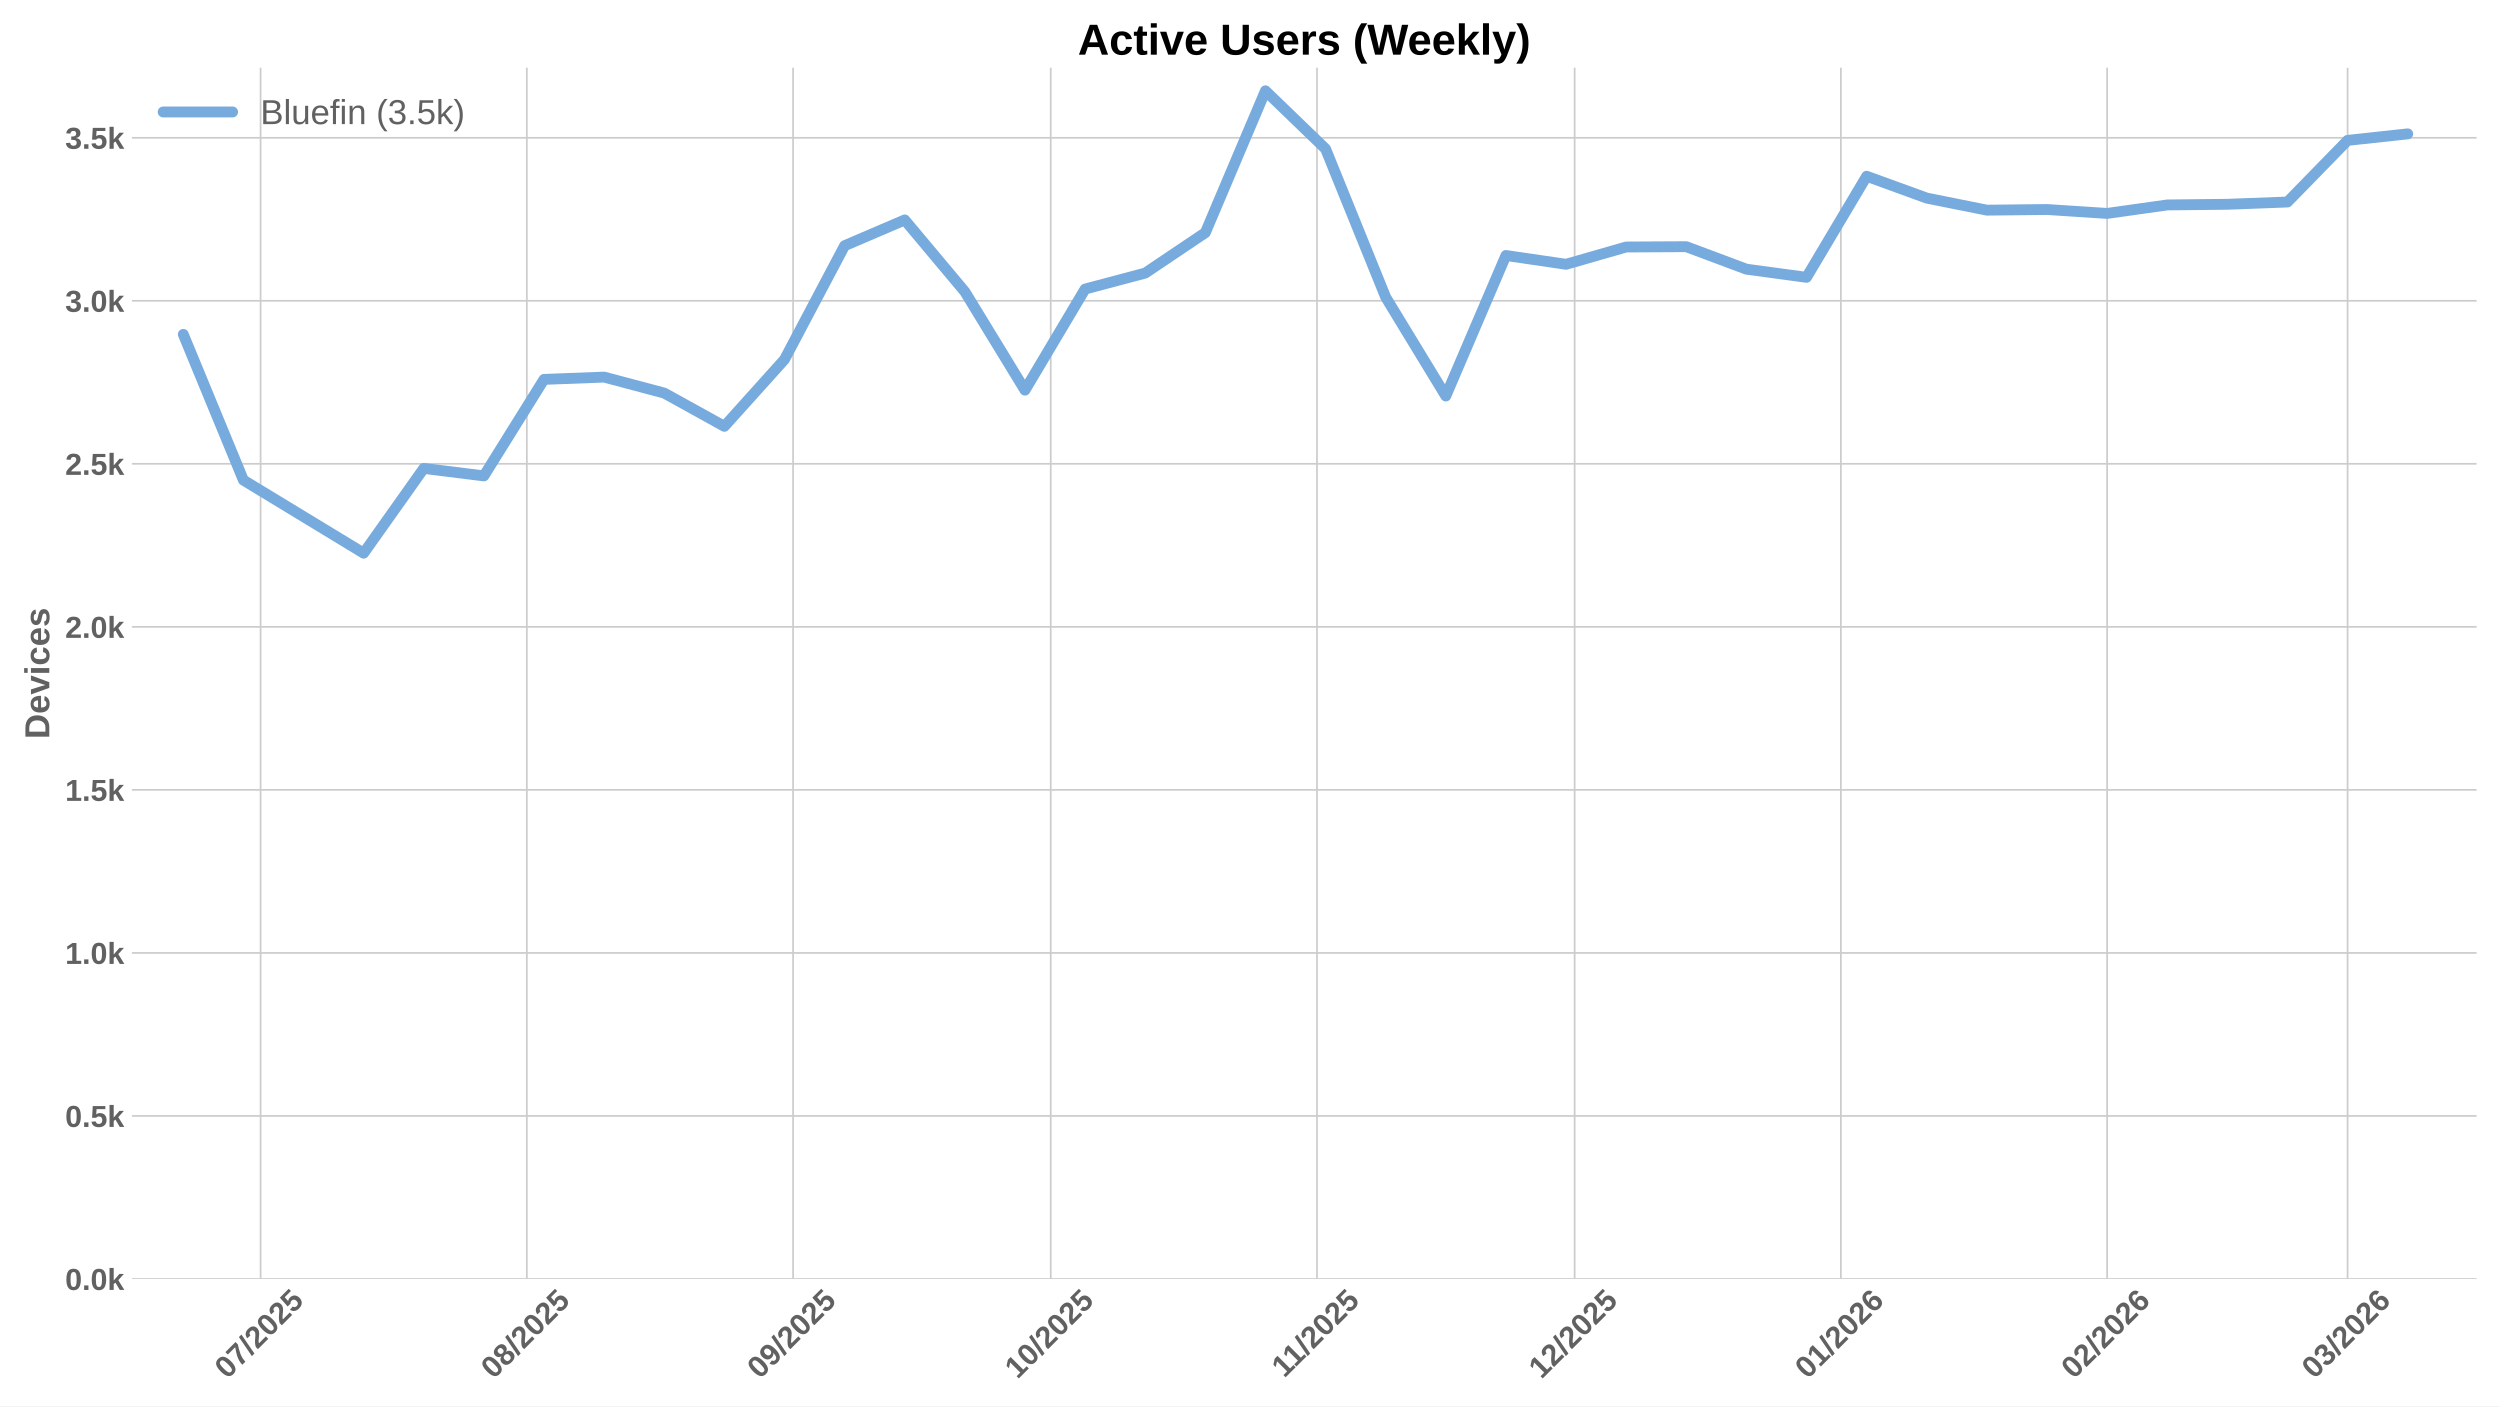
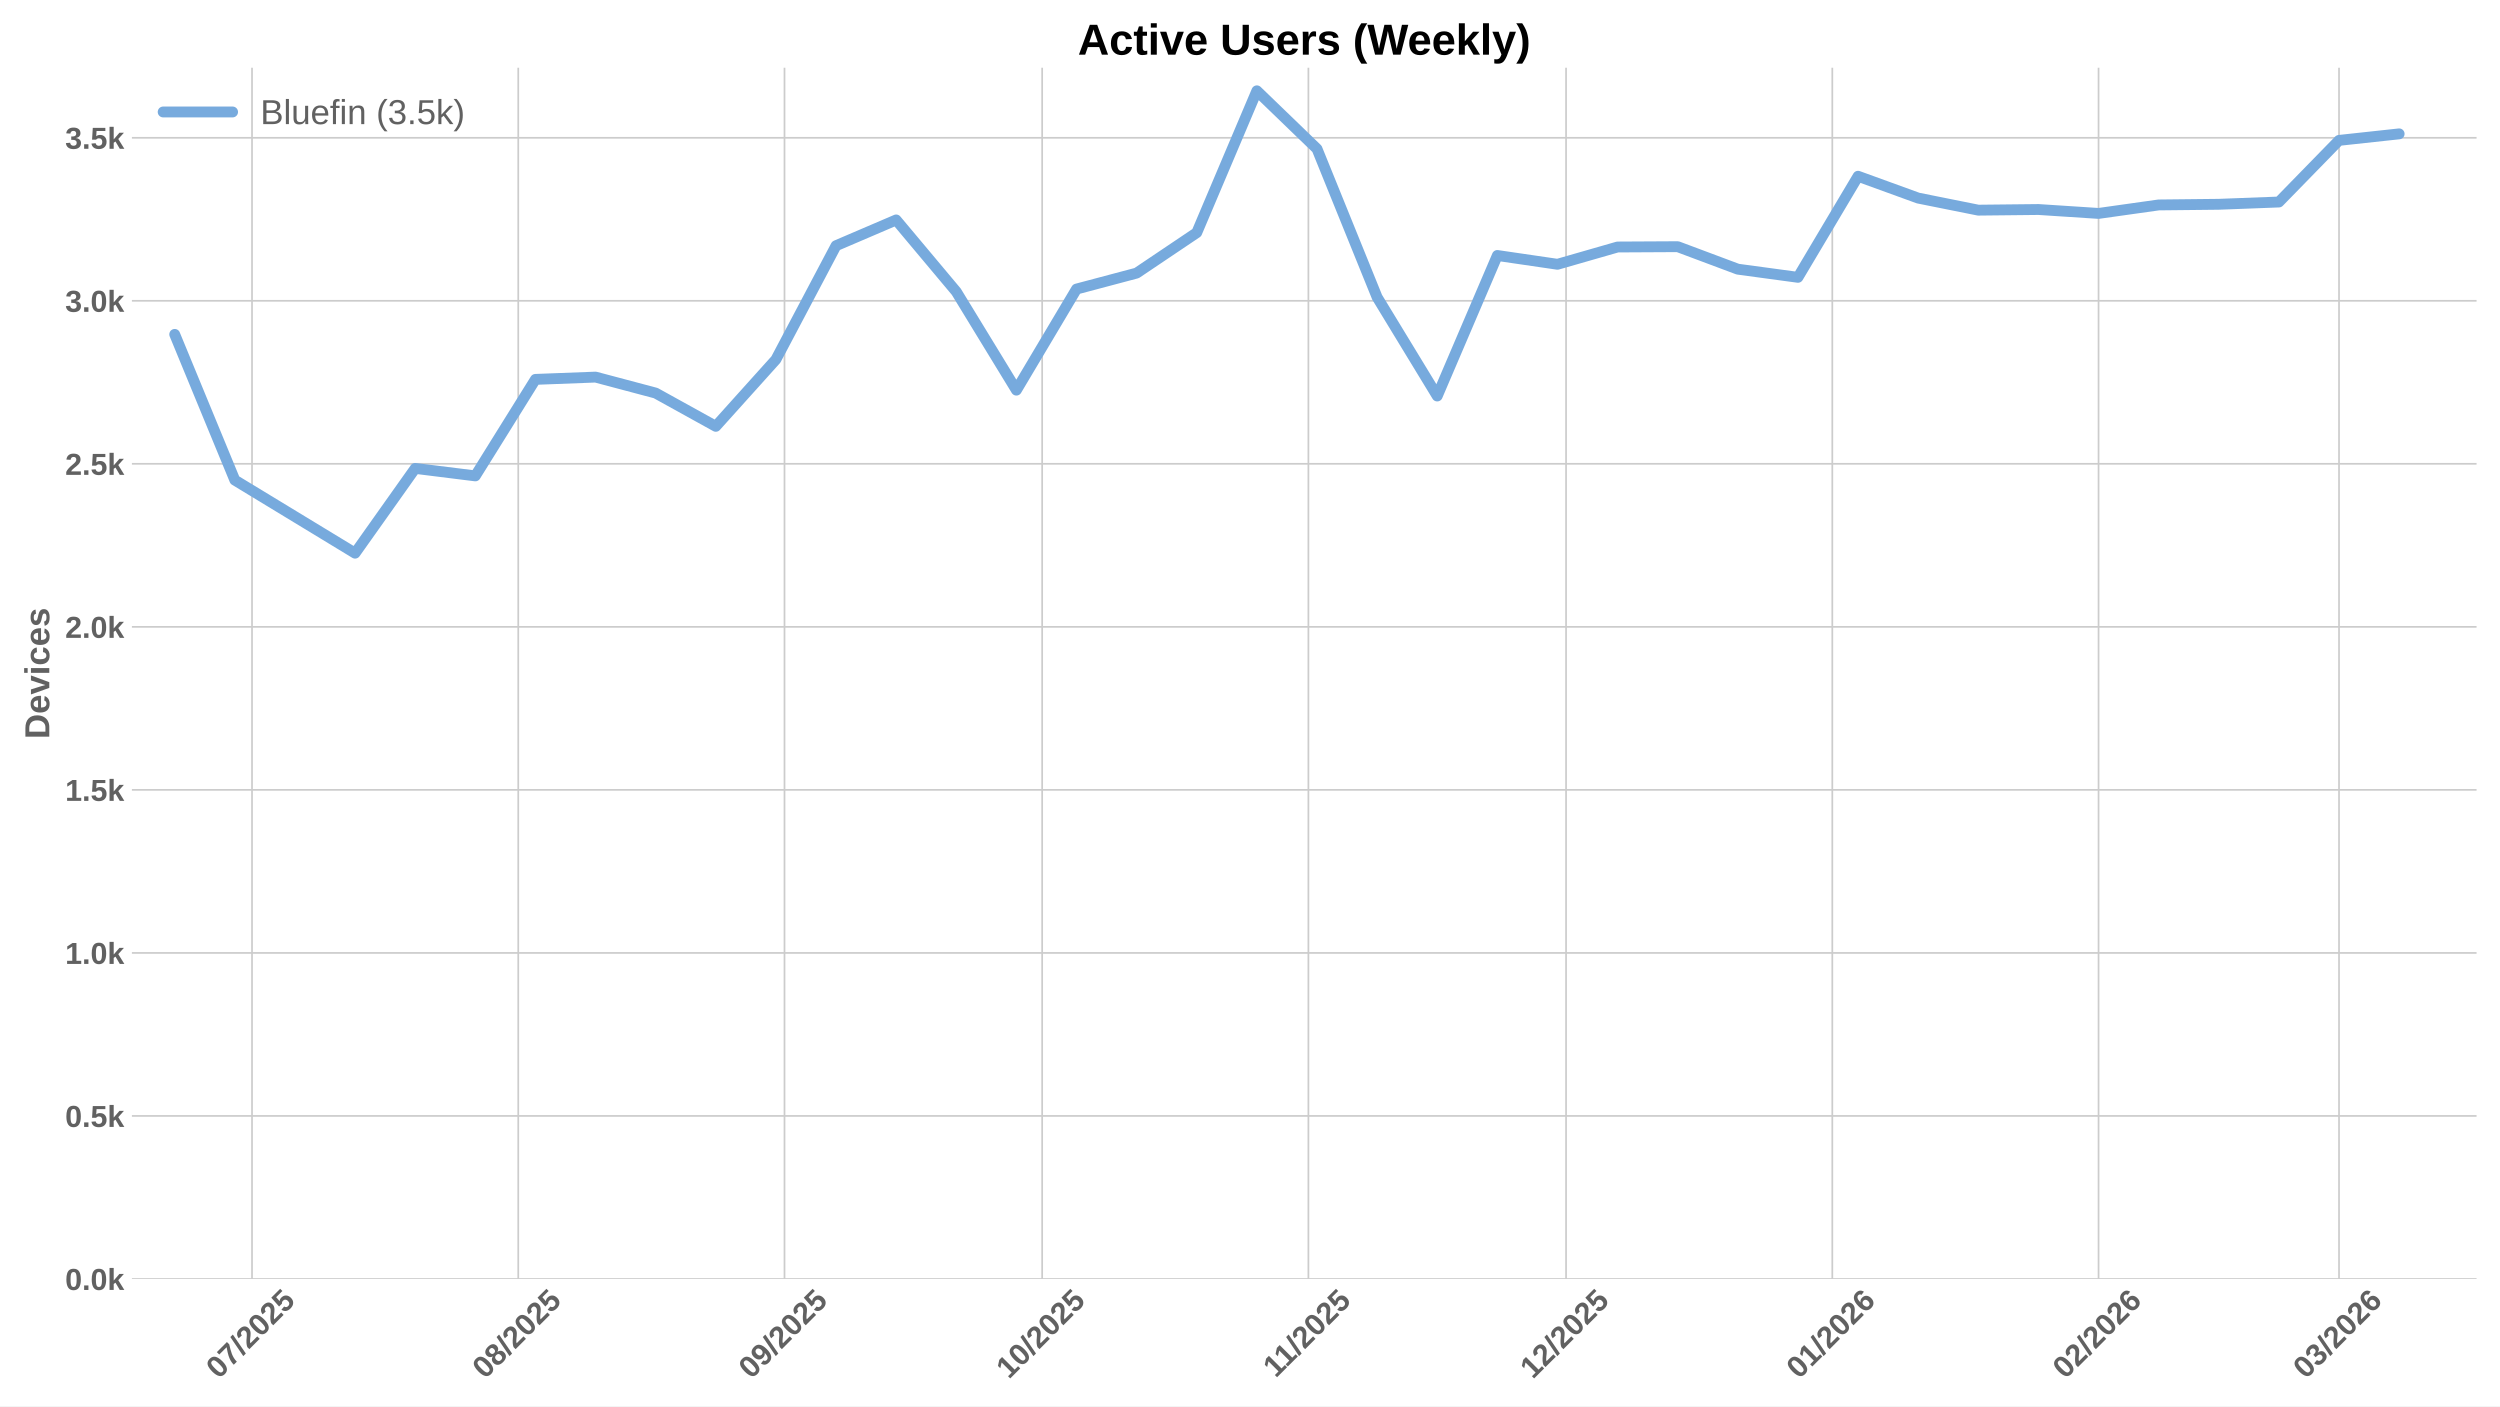
<svg xmlns="http://www.w3.org/2000/svg" xmlns:xlink="http://www.w3.org/1999/xlink" width="1152pt" height="648pt" viewBox="0 0 1152 648" version="1.1">
  <defs>
    <style type="text/css">*{stroke-linejoin: round; stroke-linecap: butt}</style>
  </defs>
  <g id="figure_1">
    <g id="patch_1">
      <path d="M 0 648  L 1152 648  L 1152 0  L 0 0  z " style="fill: #ffffff" />
    </g>
    <g id="axes_1">
      <g id="patch_2">
        <path d="M 60.78 589.343  L 1141.2 589.343  L 1141.2 31.2  L 60.78 31.2  z " style="fill: #ffffff" />
      </g>
      <g id="matplotlib.axis_1">
        <g id="xtick_1">
          <g id="line2d_1">
-             <path d="M 120.08 589.343  L 120.08 31.2  " clip-path="url(#pe10e5a148a)" style="fill: none; stroke: #cccccc; stroke-width: 0.8; stroke-linecap: round" />
+             <path d="M 116.129 589.343  L 116.129 31.2  " clip-path="url(#p423e535a93)" style="fill: none; stroke: #cccccc; stroke-width: 0.8; stroke-linecap: round" />
          </g>
          <g id="line2d_2" />
          <g id="text_1">
-             <g style="fill: #616161" transform="translate(104.7502 635.7977) rotate(-45) scale(0.14 -0.14)">
+             <g style="fill: #616161" transform="translate(100.7991 635.7977) rotate(-45) scale(0.14 -0.14)">
              <defs>
                <path id="LiberationSans-Bold-30" d="M 3297 2203  Q 3297 1088 2914 512  Q 2531 -63 1766 -63  Q 253 -63 253 2203  Q 253 2994 418 3494  Q 584 3994 915 4231  Q 1247 4469 1791 4469  Q 2572 4469 2934 3903  Q 3297 3338 3297 2203  z M 2416 2203  Q 2416 2813 2356 3150  Q 2297 3488 2165 3634  Q 2034 3781 1784 3781  Q 1519 3781 1383 3632  Q 1247 3484 1189 3148  Q 1131 2813 1131 2203  Q 1131 1600 1192 1261  Q 1253 922 1386 775  Q 1519 628 1772 628  Q 2022 628 2158 783  Q 2294 938 2355 1278  Q 2416 1619 2416 2203  z " transform="scale(0.015625)" />
                <path id="LiberationSans-Bold-37" d="M 3278 3706  Q 2981 3238 2717 2797  Q 2453 2356 2256 1911  Q 2059 1466 1945 995  Q 1831 525 1831 0  L 916 0  Q 916 550 1059 1064  Q 1203 1578 1475 2111  Q 1747 2644 2463 3681  L 275 3681  L 275 4403  L 3278 4403  L 3278 3706  z " transform="scale(0.015625)" />
                <path id="LiberationSans-Bold-2f" d="M 63 -128  L 972 4638  L 1716 4638  L 822 -128  L 63 -128  z " transform="scale(0.015625)" />
                <path id="LiberationSans-Bold-32" d="M 222 0  L 222 609  Q 394 988 711 1347  Q 1028 1706 1509 2097  Q 1972 2472 2158 2715  Q 2344 2959 2344 3194  Q 2344 3769 1766 3769  Q 1484 3769 1336 3617  Q 1188 3466 1144 3163  L 259 3213  Q 334 3825 717 4147  Q 1100 4469 1759 4469  Q 2472 4469 2853 4144  Q 3234 3819 3234 3231  Q 3234 2922 3112 2672  Q 2991 2422 2800 2211  Q 2609 2000 2376 1815  Q 2144 1631 1925 1456  Q 1706 1281 1526 1103  Q 1347 925 1259 722  L 3303 722  L 3303 0  L 222 0  z " transform="scale(0.015625)" />
                <path id="LiberationSans-Bold-35" d="M 3381 1466  Q 3381 766 2945 351  Q 2509 -63 1750 -63  Q 1088 -63 689 235  Q 291 534 197 1100  L 1075 1172  Q 1144 891 1319 762  Q 1494 634 1759 634  Q 2088 634 2283 843  Q 2478 1053 2478 1447  Q 2478 1794 2293 2001  Q 2109 2209 1778 2209  Q 1413 2209 1181 1925  L 325 1925  L 478 4403  L 3125 4403  L 3125 3750  L 1275 3750  L 1203 2638  Q 1522 2919 2000 2919  Q 2628 2919 3004 2528  Q 3381 2138 3381 1466  z " transform="scale(0.015625)" />
              </defs>
              <use xlink:href="#LiberationSans-Bold-30" />
              <use xlink:href="#LiberationSans-Bold-37" transform="translate(55.61523 0)" />
              <use xlink:href="#LiberationSans-Bold-2f" transform="translate(111.2305 0)" />
              <use xlink:href="#LiberationSans-Bold-32" transform="translate(139.0137 0)" />
              <use xlink:href="#LiberationSans-Bold-30" transform="translate(194.6289 0)" />
              <use xlink:href="#LiberationSans-Bold-32" transform="translate(250.2441 0)" />
              <use xlink:href="#LiberationSans-Bold-35" transform="translate(305.8594 0)" />
            </g>
          </g>
        </g>
        <g id="xtick_2">
          <g id="line2d_3">
-             <path d="M 242.766 589.343  L 242.766 31.2  " clip-path="url(#pe10e5a148a)" style="fill: none; stroke: #cccccc; stroke-width: 0.8; stroke-linecap: round" />
+             <path d="M 238.814 589.343  L 238.814 31.2  " clip-path="url(#p423e535a93)" style="fill: none; stroke: #cccccc; stroke-width: 0.8; stroke-linecap: round" />
          </g>
          <g id="line2d_4" />
          <g id="text_2">
-             <g style="fill: #616161" transform="translate(227.4353 635.7977) rotate(-45) scale(0.14 -0.14)">
+             <g style="fill: #616161" transform="translate(223.4842 635.7977) rotate(-45) scale(0.14 -0.14)">
              <defs>
                <path id="LiberationSans-Bold-38" d="M 3363 1241  Q 3363 622 2953 279  Q 2544 -63 1784 -63  Q 1031 -63 617 278  Q 203 619 203 1234  Q 203 1656 447 1945  Q 691 2234 1100 2303  L 1100 2316  Q 744 2394 525 2669  Q 306 2944 306 3303  Q 306 3844 689 4156  Q 1072 4469 1772 4469  Q 2488 4469 2870 4164  Q 3253 3859 3253 3297  Q 3253 2938 3036 2666  Q 2819 2394 2453 2322  L 2453 2309  Q 2878 2241 3120 1961  Q 3363 1681 3363 1241  z M 2350 3250  Q 2350 3563 2206 3708  Q 2063 3853 1772 3853  Q 1203 3853 1203 3250  Q 1203 2619 1778 2619  Q 2066 2619 2208 2766  Q 2350 2913 2350 3250  z M 2453 1313  Q 2453 2003 1766 2003  Q 1447 2003 1276 1822  Q 1106 1641 1106 1300  Q 1106 913 1275 734  Q 1444 556 1791 556  Q 2131 556 2292 734  Q 2453 913 2453 1313  z " transform="scale(0.015625)" />
              </defs>
              <use xlink:href="#LiberationSans-Bold-30" />
              <use xlink:href="#LiberationSans-Bold-38" transform="translate(55.61523 0)" />
              <use xlink:href="#LiberationSans-Bold-2f" transform="translate(111.2305 0)" />
              <use xlink:href="#LiberationSans-Bold-32" transform="translate(139.0137 0)" />
              <use xlink:href="#LiberationSans-Bold-30" transform="translate(194.6289 0)" />
              <use xlink:href="#LiberationSans-Bold-32" transform="translate(250.2441 0)" />
              <use xlink:href="#LiberationSans-Bold-35" transform="translate(305.8594 0)" />
            </g>
          </g>
        </g>
        <g id="xtick_3">
          <g id="line2d_5">
-             <path d="M 365.451 589.343  L 365.451 31.2  " clip-path="url(#pe10e5a148a)" style="fill: none; stroke: #cccccc; stroke-width: 0.8; stroke-linecap: round" />
+             <path d="M 361.5 589.343  L 361.5 31.2  " clip-path="url(#p423e535a93)" style="fill: none; stroke: #cccccc; stroke-width: 0.8; stroke-linecap: round" />
          </g>
          <g id="line2d_6" />
          <g id="text_3">
-             <g style="fill: #616161" transform="translate(350.1203 635.7977) rotate(-45) scale(0.14 -0.14)">
+             <g style="fill: #616161" transform="translate(346.1692 635.7977) rotate(-45) scale(0.14 -0.14)">
              <defs>
                <path id="LiberationSans-Bold-39" d="M 3322 2272  Q 3322 1100 2894 518  Q 2466 -63 1678 -63  Q 1097 -63 767 185  Q 438 434 300 972  L 1125 1088  Q 1247 628 1688 628  Q 2056 628 2254 981  Q 2453 1334 2459 2028  Q 2341 1794 2070 1661  Q 1800 1528 1488 1528  Q 906 1528 564 1923  Q 222 2319 222 2994  Q 222 3688 623 4078  Q 1025 4469 1759 4469  Q 2550 4469 2936 3920  Q 3322 3372 3322 2272  z M 2394 2888  Q 2394 3297 2214 3539  Q 2034 3781 1738 3781  Q 1447 3781 1280 3570  Q 1113 3359 1113 2988  Q 1113 2622 1278 2401  Q 1444 2181 1741 2181  Q 2022 2181 2208 2373  Q 2394 2566 2394 2888  z " transform="scale(0.015625)" />
              </defs>
              <use xlink:href="#LiberationSans-Bold-30" />
              <use xlink:href="#LiberationSans-Bold-39" transform="translate(55.61523 0)" />
              <use xlink:href="#LiberationSans-Bold-2f" transform="translate(111.2305 0)" />
              <use xlink:href="#LiberationSans-Bold-32" transform="translate(139.0137 0)" />
              <use xlink:href="#LiberationSans-Bold-30" transform="translate(194.6289 0)" />
              <use xlink:href="#LiberationSans-Bold-32" transform="translate(250.2441 0)" />
              <use xlink:href="#LiberationSans-Bold-35" transform="translate(305.8594 0)" />
            </g>
          </g>
        </g>
        <g id="xtick_4">
          <g id="line2d_7">
-             <path d="M 484.178 589.343  L 484.178 31.2  " clip-path="url(#pe10e5a148a)" style="fill: none; stroke: #cccccc; stroke-width: 0.8; stroke-linecap: round" />
+             <path d="M 480.227 589.343  L 480.227 31.2  " clip-path="url(#p423e535a93)" style="fill: none; stroke: #cccccc; stroke-width: 0.8; stroke-linecap: round" />
          </g>
          <g id="line2d_8" />
          <g id="text_4">
-             <g style="fill: #616161" transform="translate(468.8478 635.7977) rotate(-45) scale(0.14 -0.14)">
+             <g style="fill: #616161" transform="translate(464.8967 635.7977) rotate(-45) scale(0.14 -0.14)">
              <defs>
                <path id="LiberationSans-Bold-31" d="M 403 0  L 403 653  L 1494 653  L 1494 3656  L 438 2997  L 438 3688  L 1541 4403  L 2372 4403  L 2372 653  L 3381 653  L 3381 0  L 403 0  z " transform="scale(0.015625)" />
              </defs>
              <use xlink:href="#LiberationSans-Bold-31" />
              <use xlink:href="#LiberationSans-Bold-30" transform="translate(55.61523 0)" />
              <use xlink:href="#LiberationSans-Bold-2f" transform="translate(111.2305 0)" />
              <use xlink:href="#LiberationSans-Bold-32" transform="translate(139.0137 0)" />
              <use xlink:href="#LiberationSans-Bold-30" transform="translate(194.6289 0)" />
              <use xlink:href="#LiberationSans-Bold-32" transform="translate(250.2441 0)" />
              <use xlink:href="#LiberationSans-Bold-35" transform="translate(305.8594 0)" />
            </g>
          </g>
        </g>
        <g id="xtick_5">
          <g id="line2d_9">
-             <path d="M 606.863 589.343  L 606.863 31.2  " clip-path="url(#pe10e5a148a)" style="fill: none; stroke: #cccccc; stroke-width: 0.8; stroke-linecap: round" />
+             <path d="M 602.912 589.343  L 602.912 31.2  " clip-path="url(#p423e535a93)" style="fill: none; stroke: #cccccc; stroke-width: 0.8; stroke-linecap: round" />
          </g>
          <g id="line2d_10" />
          <g id="text_5">
-             <g style="fill: #616161" transform="translate(591.8051 635.2532) rotate(-45) scale(0.14 -0.14)">
+             <g style="fill: #616161" transform="translate(587.854 635.2532) rotate(-45) scale(0.14 -0.14)">
              <use xlink:href="#LiberationSans-Bold-31" />
              <use xlink:href="#LiberationSans-Bold-31" transform="translate(50.11523 0)" />
              <use xlink:href="#LiberationSans-Bold-2f" transform="translate(105.7305 0)" />
              <use xlink:href="#LiberationSans-Bold-32" transform="translate(133.5137 0)" />
              <use xlink:href="#LiberationSans-Bold-30" transform="translate(189.1289 0)" />
              <use xlink:href="#LiberationSans-Bold-32" transform="translate(244.7441 0)" />
              <use xlink:href="#LiberationSans-Bold-35" transform="translate(300.3594 0)" />
            </g>
          </g>
        </g>
        <g id="xtick_6">
          <g id="line2d_11">
-             <path d="M 725.591 589.343  L 725.591 31.2  " clip-path="url(#pe10e5a148a)" style="fill: none; stroke: #cccccc; stroke-width: 0.8; stroke-linecap: round" />
+             <path d="M 721.64 589.343  L 721.64 31.2  " clip-path="url(#p423e535a93)" style="fill: none; stroke: #cccccc; stroke-width: 0.8; stroke-linecap: round" />
          </g>
          <g id="line2d_12" />
          <g id="text_6">
-             <g style="fill: #616161" transform="translate(710.2603 635.7977) rotate(-45) scale(0.14 -0.14)">
+             <g style="fill: #616161" transform="translate(706.3092 635.7977) rotate(-45) scale(0.14 -0.14)">
              <use xlink:href="#LiberationSans-Bold-31" />
              <use xlink:href="#LiberationSans-Bold-32" transform="translate(55.61523 0)" />
              <use xlink:href="#LiberationSans-Bold-2f" transform="translate(111.2305 0)" />
              <use xlink:href="#LiberationSans-Bold-32" transform="translate(139.0137 0)" />
              <use xlink:href="#LiberationSans-Bold-30" transform="translate(194.6289 0)" />
              <use xlink:href="#LiberationSans-Bold-32" transform="translate(250.2441 0)" />
              <use xlink:href="#LiberationSans-Bold-35" transform="translate(305.8594 0)" />
            </g>
          </g>
        </g>
        <g id="xtick_7">
          <g id="line2d_13">
-             <path d="M 848.276 589.343  L 848.276 31.2  " clip-path="url(#pe10e5a148a)" style="fill: none; stroke: #cccccc; stroke-width: 0.8; stroke-linecap: round" />
+             <path d="M 844.325 589.343  L 844.325 31.2  " clip-path="url(#p423e535a93)" style="fill: none; stroke: #cccccc; stroke-width: 0.8; stroke-linecap: round" />
          </g>
          <g id="line2d_14" />
          <g id="text_7">
-             <g style="fill: #616161" transform="translate(832.9454 635.7977) rotate(-45) scale(0.14 -0.14)">
+             <g style="fill: #616161" transform="translate(828.9943 635.7977) rotate(-45) scale(0.14 -0.14)">
              <defs>
                <path id="LiberationSans-Bold-36" d="M 3328 1441  Q 3328 738 2934 337  Q 2541 -63 1847 -63  Q 1069 -63 651 482  Q 234 1028 234 2100  Q 234 3278 657 3873  Q 1081 4469 1869 4469  Q 2428 4469 2751 4222  Q 3075 3975 3209 3456  L 2381 3341  Q 2263 3775 1850 3775  Q 1497 3775 1295 3422  Q 1094 3069 1094 2350  Q 1234 2584 1484 2709  Q 1734 2834 2050 2834  Q 2641 2834 2984 2459  Q 3328 2084 3328 1441  z M 2447 1416  Q 2447 1791 2273 1989  Q 2100 2188 1797 2188  Q 1506 2188 1331 2002  Q 1156 1816 1156 1509  Q 1156 1125 1339 873  Q 1522 622 1819 622  Q 2116 622 2281 833  Q 2447 1044 2447 1416  z " transform="scale(0.015625)" />
              </defs>
              <use xlink:href="#LiberationSans-Bold-30" />
              <use xlink:href="#LiberationSans-Bold-31" transform="translate(55.61523 0)" />
              <use xlink:href="#LiberationSans-Bold-2f" transform="translate(111.2305 0)" />
              <use xlink:href="#LiberationSans-Bold-32" transform="translate(139.0137 0)" />
              <use xlink:href="#LiberationSans-Bold-30" transform="translate(194.6289 0)" />
              <use xlink:href="#LiberationSans-Bold-32" transform="translate(250.2441 0)" />
              <use xlink:href="#LiberationSans-Bold-36" transform="translate(305.8594 0)" />
            </g>
          </g>
        </g>
        <g id="xtick_8">
          <g id="line2d_15">
-             <path d="M 970.961 589.343  L 970.961 31.2  " clip-path="url(#pe10e5a148a)" style="fill: none; stroke: #cccccc; stroke-width: 0.8; stroke-linecap: round" />
+             <path d="M 967.01 589.343  L 967.01 31.2  " clip-path="url(#p423e535a93)" style="fill: none; stroke: #cccccc; stroke-width: 0.8; stroke-linecap: round" />
          </g>
          <g id="line2d_16" />
          <g id="text_8">
-             <g style="fill: #616161" transform="translate(955.6304 635.7977) rotate(-45) scale(0.14 -0.14)">
+             <g style="fill: #616161" transform="translate(951.6793 635.7977) rotate(-45) scale(0.14 -0.14)">
              <use xlink:href="#LiberationSans-Bold-30" />
              <use xlink:href="#LiberationSans-Bold-32" transform="translate(55.61523 0)" />
              <use xlink:href="#LiberationSans-Bold-2f" transform="translate(111.2305 0)" />
              <use xlink:href="#LiberationSans-Bold-32" transform="translate(139.0137 0)" />
              <use xlink:href="#LiberationSans-Bold-30" transform="translate(194.6289 0)" />
              <use xlink:href="#LiberationSans-Bold-32" transform="translate(250.2441 0)" />
              <use xlink:href="#LiberationSans-Bold-36" transform="translate(305.8594 0)" />
            </g>
          </g>
        </g>
        <g id="xtick_9">
          <g id="line2d_17">
-             <path d="M 1081.773 589.343  L 1081.773 31.2  " clip-path="url(#pe10e5a148a)" style="fill: none; stroke: #cccccc; stroke-width: 0.8; stroke-linecap: round" />
+             <path d="M 1077.822 589.343  L 1077.822 31.2  " clip-path="url(#p423e535a93)" style="fill: none; stroke: #cccccc; stroke-width: 0.8; stroke-linecap: round" />
          </g>
          <g id="line2d_18" />
          <g id="text_9">
-             <g style="fill: #616161" transform="translate(1066.443 635.7977) rotate(-45) scale(0.14 -0.14)">
+             <g style="fill: #616161" transform="translate(1062.492 635.7977) rotate(-45) scale(0.14 -0.14)">
              <defs>
                <path id="LiberationSans-Bold-33" d="M 3328 1222  Q 3328 603 2922 265  Q 2516 -72 1766 -72  Q 1056 -72 637 254  Q 219 581 147 1197  L 1041 1275  Q 1125 641 1763 641  Q 2078 641 2253 797  Q 2428 953 2428 1275  Q 2428 1569 2215 1725  Q 2003 1881 1584 1881  L 1278 1881  L 1278 2591  L 1566 2591  Q 1944 2591 2134 2745  Q 2325 2900 2325 3188  Q 2325 3459 2173 3614  Q 2022 3769 1731 3769  Q 1459 3769 1292 3619  Q 1125 3469 1100 3194  L 222 3256  Q 291 3825 694 4147  Q 1097 4469 1747 4469  Q 2438 4469 2827 4158  Q 3216 3847 3216 3297  Q 3216 2884 2973 2618  Q 2731 2353 2275 2266  L 2275 2253  Q 2781 2194 3054 1920  Q 3328 1647 3328 1222  z " transform="scale(0.015625)" />
              </defs>
              <use xlink:href="#LiberationSans-Bold-30" />
              <use xlink:href="#LiberationSans-Bold-33" transform="translate(55.61523 0)" />
              <use xlink:href="#LiberationSans-Bold-2f" transform="translate(111.2305 0)" />
              <use xlink:href="#LiberationSans-Bold-32" transform="translate(139.0137 0)" />
              <use xlink:href="#LiberationSans-Bold-30" transform="translate(194.6289 0)" />
              <use xlink:href="#LiberationSans-Bold-32" transform="translate(250.2441 0)" />
              <use xlink:href="#LiberationSans-Bold-36" transform="translate(305.8594 0)" />
            </g>
          </g>
        </g>
      </g>
      <g id="matplotlib.axis_2">
        <g id="ytick_1">
          <g id="line2d_19">
-             <path d="M 60.78 589.343  L 1141.2 589.343  " clip-path="url(#pe10e5a148a)" style="fill: none; stroke: #cccccc; stroke-width: 0.8; stroke-linecap: round" />
+             <path d="M 60.78 589.343  L 1141.2 589.343  " clip-path="url(#p423e535a93)" style="fill: none; stroke: #cccccc; stroke-width: 0.8; stroke-linecap: round" />
          </g>
          <g id="line2d_20" />
          <g id="text_10">
            <g style="fill: #616161" transform="translate(30.03469 594.416) scale(0.14 -0.14)">
              <defs>
                <path id="LiberationSans-Bold-2e" d="M 434 0  L 434 953  L 1338 953  L 1338 0  L 434 0  z " transform="scale(0.015625)" />
                <path id="LiberationSans-Bold-6b" d="M 2606 0  L 1703 1531  L 1325 1269  L 1325 0  L 447 0  L 447 4638  L 1325 4638  L 1325 1981  L 2531 3381  L 3475 3381  L 2288 2063  L 3566 0  L 2606 0  z " transform="scale(0.015625)" />
              </defs>
              <use xlink:href="#LiberationSans-Bold-30" />
              <use xlink:href="#LiberationSans-Bold-2e" transform="translate(55.61523 0)" />
              <use xlink:href="#LiberationSans-Bold-30" transform="translate(83.39844 0)" />
              <use xlink:href="#LiberationSans-Bold-6b" transform="translate(139.0137 0)" />
            </g>
          </g>
        </g>
        <g id="ytick_2">
          <g id="line2d_21">
-             <path d="M 60.78 514.221  L 1141.2 514.221  " clip-path="url(#pe10e5a148a)" style="fill: none; stroke: #cccccc; stroke-width: 0.8; stroke-linecap: round" />
+             <path d="M 60.78 514.221  L 1141.2 514.221  " clip-path="url(#p423e535a93)" style="fill: none; stroke: #cccccc; stroke-width: 0.8; stroke-linecap: round" />
          </g>
          <g id="line2d_22" />
          <g id="text_11">
            <g style="fill: #616161" transform="translate(30.03469 519.2938) scale(0.14 -0.14)">
              <use xlink:href="#LiberationSans-Bold-30" />
              <use xlink:href="#LiberationSans-Bold-2e" transform="translate(55.61523 0)" />
              <use xlink:href="#LiberationSans-Bold-35" transform="translate(83.39844 0)" />
              <use xlink:href="#LiberationSans-Bold-6b" transform="translate(139.0137 0)" />
            </g>
          </g>
        </g>
        <g id="ytick_3">
          <g id="line2d_23">
-             <path d="M 60.78 439.099  L 1141.2 439.099  " clip-path="url(#pe10e5a148a)" style="fill: none; stroke: #cccccc; stroke-width: 0.8; stroke-linecap: round" />
+             <path d="M 60.78 439.099  L 1141.2 439.099  " clip-path="url(#p423e535a93)" style="fill: none; stroke: #cccccc; stroke-width: 0.8; stroke-linecap: round" />
          </g>
          <g id="line2d_24" />
          <g id="text_12">
            <g style="fill: #616161" transform="translate(30.03469 444.1715) scale(0.14 -0.14)">
              <use xlink:href="#LiberationSans-Bold-31" />
              <use xlink:href="#LiberationSans-Bold-2e" transform="translate(55.61523 0)" />
              <use xlink:href="#LiberationSans-Bold-30" transform="translate(83.39844 0)" />
              <use xlink:href="#LiberationSans-Bold-6b" transform="translate(139.0137 0)" />
            </g>
          </g>
        </g>
        <g id="ytick_4">
          <g id="line2d_25">
-             <path d="M 60.78 363.976  L 1141.2 363.976  " clip-path="url(#pe10e5a148a)" style="fill: none; stroke: #cccccc; stroke-width: 0.8; stroke-linecap: round" />
+             <path d="M 60.78 363.976  L 1141.2 363.976  " clip-path="url(#p423e535a93)" style="fill: none; stroke: #cccccc; stroke-width: 0.8; stroke-linecap: round" />
          </g>
          <g id="line2d_26" />
          <g id="text_13">
            <g style="fill: #616161" transform="translate(30.03469 369.0493) scale(0.14 -0.14)">
              <use xlink:href="#LiberationSans-Bold-31" />
              <use xlink:href="#LiberationSans-Bold-2e" transform="translate(55.61523 0)" />
              <use xlink:href="#LiberationSans-Bold-35" transform="translate(83.39844 0)" />
              <use xlink:href="#LiberationSans-Bold-6b" transform="translate(139.0137 0)" />
            </g>
          </g>
        </g>
        <g id="ytick_5">
          <g id="line2d_27">
-             <path d="M 60.78 288.854  L 1141.2 288.854  " clip-path="url(#pe10e5a148a)" style="fill: none; stroke: #cccccc; stroke-width: 0.8; stroke-linecap: round" />
+             <path d="M 60.78 288.854  L 1141.2 288.854  " clip-path="url(#p423e535a93)" style="fill: none; stroke: #cccccc; stroke-width: 0.8; stroke-linecap: round" />
          </g>
          <g id="line2d_28" />
          <g id="text_14">
            <g style="fill: #616161" transform="translate(30.03469 293.9271) scale(0.14 -0.14)">
              <use xlink:href="#LiberationSans-Bold-32" />
              <use xlink:href="#LiberationSans-Bold-2e" transform="translate(55.61523 0)" />
              <use xlink:href="#LiberationSans-Bold-30" transform="translate(83.39844 0)" />
              <use xlink:href="#LiberationSans-Bold-6b" transform="translate(139.0137 0)" />
            </g>
          </g>
        </g>
        <g id="ytick_6">
          <g id="line2d_29">
-             <path d="M 60.78 213.732  L 1141.2 213.732  " clip-path="url(#pe10e5a148a)" style="fill: none; stroke: #cccccc; stroke-width: 0.8; stroke-linecap: round" />
+             <path d="M 60.78 213.732  L 1141.2 213.732  " clip-path="url(#p423e535a93)" style="fill: none; stroke: #cccccc; stroke-width: 0.8; stroke-linecap: round" />
          </g>
          <g id="line2d_30" />
          <g id="text_15">
            <g style="fill: #616161" transform="translate(30.03469 218.8048) scale(0.14 -0.14)">
              <use xlink:href="#LiberationSans-Bold-32" />
              <use xlink:href="#LiberationSans-Bold-2e" transform="translate(55.61523 0)" />
              <use xlink:href="#LiberationSans-Bold-35" transform="translate(83.39844 0)" />
              <use xlink:href="#LiberationSans-Bold-6b" transform="translate(139.0137 0)" />
            </g>
          </g>
        </g>
        <g id="ytick_7">
          <g id="line2d_31">
-             <path d="M 60.78 138.61  L 1141.2 138.61  " clip-path="url(#pe10e5a148a)" style="fill: none; stroke: #cccccc; stroke-width: 0.8; stroke-linecap: round" />
+             <path d="M 60.78 138.61  L 1141.2 138.61  " clip-path="url(#p423e535a93)" style="fill: none; stroke: #cccccc; stroke-width: 0.8; stroke-linecap: round" />
          </g>
          <g id="line2d_32" />
          <g id="text_16">
            <g style="fill: #616161" transform="translate(30.03469 143.6826) scale(0.14 -0.14)">
              <use xlink:href="#LiberationSans-Bold-33" />
              <use xlink:href="#LiberationSans-Bold-2e" transform="translate(55.61523 0)" />
              <use xlink:href="#LiberationSans-Bold-30" transform="translate(83.39844 0)" />
              <use xlink:href="#LiberationSans-Bold-6b" transform="translate(139.0137 0)" />
            </g>
          </g>
        </g>
        <g id="ytick_8">
          <g id="line2d_33">
-             <path d="M 60.78 63.488  L 1141.2 63.488  " clip-path="url(#pe10e5a148a)" style="fill: none; stroke: #cccccc; stroke-width: 0.8; stroke-linecap: round" />
+             <path d="M 60.78 63.488  L 1141.2 63.488  " clip-path="url(#p423e535a93)" style="fill: none; stroke: #cccccc; stroke-width: 0.8; stroke-linecap: round" />
          </g>
          <g id="line2d_34" />
          <g id="text_17">
            <g style="fill: #616161" transform="translate(30.03469 68.56035) scale(0.14 -0.14)">
              <use xlink:href="#LiberationSans-Bold-33" />
              <use xlink:href="#LiberationSans-Bold-2e" transform="translate(55.61523 0)" />
              <use xlink:href="#LiberationSans-Bold-35" transform="translate(83.39844 0)" />
              <use xlink:href="#LiberationSans-Bold-6b" transform="translate(139.0137 0)" />
            </g>
          </g>
        </g>
        <g id="text_18">
          <g style="fill: #616161" transform="translate(22.71469 340.5153) rotate(-90) scale(0.16 -0.16)">
            <defs>
              <path id="LiberationSans-Bold-44" d="M 4353 2234  Q 4353 1553 4086 1045  Q 3819 538 3330 269  Q 2841 0 2209 0  L 428 0  L 428 4403  L 2022 4403  Q 3134 4403 3743 3842  Q 4353 3281 4353 2234  z M 3425 2234  Q 3425 2944 3056 3317  Q 2688 3691 2003 3691  L 1350 3691  L 1350 713  L 2131 713  Q 2725 713 3075 1122  Q 3425 1531 3425 2234  z " transform="scale(0.015625)" />
              <path id="LiberationSans-Bold-65" d="M 1831 -63  Q 1069 -63 659 389  Q 250 841 250 1706  Q 250 2544 665 2994  Q 1081 3444 1844 3444  Q 2572 3444 2956 2961  Q 3341 2478 3341 1547  L 3341 1522  L 1172 1522  Q 1172 1028 1355 776  Q 1538 525 1875 525  Q 2341 525 2463 928  L 3291 856  Q 2931 -63 1831 -63  z M 1831 2891  Q 1522 2891 1355 2675  Q 1188 2459 1178 2072  L 2491 2072  Q 2466 2481 2294 2686  Q 2122 2891 1831 2891  z " transform="scale(0.015625)" />
              <path id="LiberationSans-Bold-76" d="M 2284 0  L 1234 0  L 25 3381  L 953 3381  L 1544 1491  Q 1591 1334 1766 709  Q 1797 838 1894 1159  Q 1991 1481 2613 3381  L 3531 3381  L 2284 0  z " transform="scale(0.015625)" />
              <path id="LiberationSans-Bold-69" d="M 447 3991  L 447 4638  L 1325 4638  L 1325 3991  L 447 3991  z M 447 0  L 447 3381  L 1325 3381  L 1325 0  L 447 0  z " transform="scale(0.015625)" />
              <path id="LiberationSans-Bold-63" d="M 1856 -63  Q 1088 -63 669 395  Q 250 853 250 1672  Q 250 2509 672 2976  Q 1094 3444 1869 3444  Q 2466 3444 2856 3144  Q 3247 2844 3347 2316  L 2463 2272  Q 2425 2531 2275 2686  Q 2125 2841 1850 2841  Q 1172 2841 1172 1706  Q 1172 538 1863 538  Q 2113 538 2281 695  Q 2450 853 2491 1166  L 3372 1125  Q 3325 778 3123 506  Q 2922 234 2594 85  Q 2266 -63 1856 -63  z " transform="scale(0.015625)" />
              <path id="LiberationSans-Bold-73" d="M 3297 988  Q 3297 497 2895 217  Q 2494 -63 1784 -63  Q 1088 -63 717 157  Q 347 378 225 844  L 997 959  Q 1063 719 1223 619  Q 1384 519 1784 519  Q 2153 519 2322 612  Q 2491 706 2491 906  Q 2491 1069 2355 1164  Q 2219 1259 1894 1325  Q 1150 1472 890 1598  Q 631 1725 495 1926  Q 359 2128 359 2422  Q 359 2906 732 3176  Q 1106 3447 1791 3447  Q 2394 3447 2761 3212  Q 3128 2978 3219 2534  L 2441 2453  Q 2403 2659 2256 2761  Q 2109 2863 1791 2863  Q 1478 2863 1322 2783  Q 1166 2703 1166 2516  Q 1166 2369 1286 2283  Q 1406 2197 1691 2141  Q 2088 2059 2395 1973  Q 2703 1888 2889 1769  Q 3075 1650 3186 1464  Q 3297 1278 3297 988  z " transform="scale(0.015625)" />
            </defs>
            <use xlink:href="#LiberationSans-Bold-44" />
            <use xlink:href="#LiberationSans-Bold-65" transform="translate(72.2168 0)" />
            <use xlink:href="#LiberationSans-Bold-76" transform="translate(127.832 0)" />
            <use xlink:href="#LiberationSans-Bold-69" transform="translate(183.4473 0)" />
            <use xlink:href="#LiberationSans-Bold-63" transform="translate(211.2305 0)" />
            <use xlink:href="#LiberationSans-Bold-65" transform="translate(266.8457 0)" />
            <use xlink:href="#LiberationSans-Bold-73" transform="translate(322.4609 0)" />
          </g>
        </g>
      </g>
      <g id="line2d_35">
-         <path d="M 84.462 154.085  L 112.165 221.244  L 167.571 254.899  L 195.275 215.835  L 222.978 219.291  L 250.681 174.819  L 278.384 173.767  L 306.087 181.129  L 333.79 196.454  L 361.493 165.654  L 389.196 113.218  L 416.899 101.349  L 444.602 134.403  L 472.305 179.777  L 500.008 133.201  L 527.711 125.839  L 555.415 107.209  L 583.118 41.852  L 610.821 68.596  L 638.524 136.957  L 666.227 182.481  L 693.93 117.726  L 721.633 121.782  L 749.336 113.819  L 777.039 113.669  L 804.742 124.036  L 832.445 127.792  L 860.148 81.216  L 887.851 91.283  L 915.555 96.842  L 943.258 96.541  L 970.961 98.344  L 998.664 94.438  L 1026.367 94.137  L 1054.07 93.086  L 1081.773 64.689  L 1109.476 61.685  " clip-path="url(#pe10e5a148a)" style="fill: none; stroke: #77aadd; stroke-width: 5; stroke-linecap: round" />
+         <path d="M 80.511 154.085  L 108.214 221.244  L 163.62 254.899  L 191.323 215.835  L 219.027 219.291  L 246.73 174.819  L 274.433 173.767  L 302.136 181.129  L 329.839 196.454  L 357.542 165.654  L 385.245 113.218  L 412.948 101.349  L 440.651 134.403  L 468.354 179.777  L 496.057 133.201  L 523.76 125.839  L 551.463 107.209  L 579.167 41.852  L 606.87 68.596  L 634.573 136.957  L 662.276 182.481  L 689.979 117.726  L 717.682 121.782  L 745.385 113.819  L 773.088 113.669  L 800.791 124.036  L 828.494 127.792  L 856.197 81.216  L 883.9 91.283  L 911.603 96.842  L 939.307 96.541  L 967.01 98.344  L 994.713 94.438  L 1022.416 94.137  L 1050.119 93.086  L 1077.822 64.689  L 1105.525 61.685  " clip-path="url(#p423e535a93)" style="fill: none; stroke: #77aadd; stroke-width: 5; stroke-linecap: round" />
      </g>
      <g id="patch_3">
        <path d="M 60.78 589.343  L 60.78 31.2  " style="fill: none" />
      </g>
      <g id="patch_4">
        <path d="M 1141.2 589.343  L 1141.2 31.2  " style="fill: none" />
      </g>
      <g id="patch_5">
        <path d="M 60.78 589.343  L 1141.2 589.343  " style="fill: none" />
      </g>
      <g id="patch_6">
        <path d="M 60.78 31.2  L 1141.2 31.2  " style="fill: none" />
      </g>
      <g id="text_19">
        <g transform="translate(496.6791 25.2) scale(0.2 -0.2)">
          <defs>
            <path id="LiberationSans-Bold-41" d="M 3541 0  L 3150 1125  L 1472 1125  L 1081 0  L 159 0  L 1766 4403  L 2853 4403  L 4453 0  L 3541 0  z M 2309 3725  L 2291 3656  Q 2259 3544 2215 3400  Q 2172 3256 1678 1819  L 2944 1819  L 2509 3084  L 2375 3509  L 2309 3725  z " transform="scale(0.015625)" />
            <path id="LiberationSans-Bold-74" d="M 1313 -56  Q 925 -56 715 155  Q 506 366 506 794  L 506 2788  L 78 2788  L 78 3381  L 550 3381  L 825 4175  L 1375 4175  L 1375 3381  L 2016 3381  L 2016 2788  L 1375 2788  L 1375 1031  Q 1375 784 1469 667  Q 1563 550 1759 550  Q 1863 550 2053 594  L 2053 50  Q 1728 -56 1313 -56  z " transform="scale(0.015625)" />
            <path id="LiberationSans-Bold-20" transform="scale(0.015625)" />
            <path id="LiberationSans-Bold-55" d="M 2259 -63  Q 1350 -63 867 381  Q 384 825 384 1650  L 384 4403  L 1306 4403  L 1306 1722  Q 1306 1200 1554 929  Q 1803 659 2284 659  Q 2778 659 3043 942  Q 3309 1225 3309 1753  L 3309 4403  L 4231 4403  L 4231 1697  Q 4231 859 3714 398  Q 3197 -63 2259 -63  z " transform="scale(0.015625)" />
            <path id="LiberationSans-Bold-72" d="M 447 0  L 447 2588  Q 447 2866 439 3052  Q 431 3238 422 3381  L 1259 3381  Q 1269 3325 1284 3039  Q 1300 2753 1300 2659  L 1313 2659  Q 1441 3016 1541 3161  Q 1641 3306 1778 3376  Q 1916 3447 2122 3447  Q 2291 3447 2394 3400  L 2394 2666  Q 2181 2713 2019 2713  Q 1691 2713 1508 2447  Q 1325 2181 1325 1659  L 1325 0  L 447 0  z " transform="scale(0.015625)" />
            <path id="LiberationSans-Bold-28" d="M 1247 -1328  Q 756 -622 537 81  Q 319 784 319 1659  Q 319 2531 537 3232  Q 756 3934 1247 4638  L 2125 4638  Q 1631 3925 1407 3219  Q 1184 2513 1184 1656  Q 1184 803 1406 101  Q 1628 -600 2125 -1328  L 1247 -1328  z " transform="scale(0.015625)" />
            <path id="LiberationSans-Bold-57" d="M 4897 0  L 3803 0  L 3206 2547  Q 3097 2997 3022 3488  Q 2947 3078 2900 2864  Q 2853 2650 2234 0  L 1141 0  L 6 4403  L 941 4403  L 1578 1559  L 1722 872  Q 1809 1306 1892 1701  Q 1975 2097 2516 4403  L 3547 4403  L 4103 2059  Q 4169 1797 4325 872  L 4403 1234  L 4569 1953  L 5100 4403  L 6034 4403  L 4897 0  z " transform="scale(0.015625)" />
            <path id="LiberationSans-Bold-6c" d="M 447 0  L 447 4638  L 1325 4638  L 1325 0  L 447 0  z " transform="scale(0.015625)" />
            <path id="LiberationSans-Bold-79" d="M 884 -1328  Q 569 -1328 331 -1288  L 331 -663  Q 497 -688 634 -688  Q 822 -688 945 -628  Q 1069 -569 1167 -431  Q 1266 -294 1388 34  L 50 3381  L 978 3381  L 1509 1797  Q 1634 1456 1825 753  L 1903 1050  L 2106 1784  L 2606 3381  L 3525 3381  L 2188 -178  Q 1919 -828 1630 -1078  Q 1341 -1328 884 -1328  z " transform="scale(0.015625)" />
            <path id="LiberationSans-Bold-29" d="M 6 -1328  Q 506 -597 726 101  Q 947 800 947 1656  Q 947 2516 722 3223  Q 497 3931 6 4638  L 884 4638  Q 1378 3928 1595 3225  Q 1813 2522 1813 1659  Q 1813 791 1595 87  Q 1378 -616 884 -1328  L 6 -1328  z " transform="scale(0.015625)" />
          </defs>
          <use xlink:href="#LiberationSans-Bold-41" />
          <use xlink:href="#LiberationSans-Bold-63" transform="translate(72.2168 0)" />
          <use xlink:href="#LiberationSans-Bold-74" transform="translate(127.832 0)" />
          <use xlink:href="#LiberationSans-Bold-69" transform="translate(161.1328 0)" />
          <use xlink:href="#LiberationSans-Bold-76" transform="translate(188.916 0)" />
          <use xlink:href="#LiberationSans-Bold-65" transform="translate(244.5312 0)" />
          <use xlink:href="#LiberationSans-Bold-20" transform="translate(300.1465 0)" />
          <use xlink:href="#LiberationSans-Bold-55" transform="translate(327.9297 0)" />
          <use xlink:href="#LiberationSans-Bold-73" transform="translate(400.1465 0)" />
          <use xlink:href="#LiberationSans-Bold-65" transform="translate(455.7617 0)" />
          <use xlink:href="#LiberationSans-Bold-72" transform="translate(511.377 0)" />
          <use xlink:href="#LiberationSans-Bold-73" transform="translate(550.293 0)" />
          <use xlink:href="#LiberationSans-Bold-20" transform="translate(605.9082 0)" />
          <use xlink:href="#LiberationSans-Bold-28" transform="translate(633.6914 0)" />
          <use xlink:href="#LiberationSans-Bold-57" transform="translate(666.9922 0)" />
          <use xlink:href="#LiberationSans-Bold-65" transform="translate(759.627 0)" />
          <use xlink:href="#LiberationSans-Bold-65" transform="translate(815.2422 0)" />
          <use xlink:href="#LiberationSans-Bold-6b" transform="translate(870.8574 0)" />
          <use xlink:href="#LiberationSans-Bold-6c" transform="translate(926.4727 0)" />
          <use xlink:href="#LiberationSans-Bold-79" transform="translate(954.2559 0)" />
          <use xlink:href="#LiberationSans-Bold-29" transform="translate(1009.871 0)" />
        </g>
      </g>
      <g id="legend_1">
        <g id="line2d_36">
          <path d="M 75.18 51.595  L 91.18 51.595  L 107.18 51.595  " style="fill: none; stroke: #77aadd; stroke-width: 5; stroke-linecap: round" />
        </g>
        <g id="text_20">
          <g style="fill: #616161" transform="translate(119.98 57.195) scale(0.16 -0.16)">
            <defs>
              <path id="LiberationSans-42" d="M 3931 1241  Q 3931 653 3503 326  Q 3075 0 2313 0  L 525 0  L 525 4403  L 2125 4403  Q 3675 4403 3675 3334  Q 3675 2944 3456 2678  Q 3238 2413 2838 2322  Q 3363 2259 3647 1970  Q 3931 1681 3931 1241  z M 3075 3263  Q 3075 3619 2831 3772  Q 2588 3925 2125 3925  L 1122 3925  L 1122 2531  L 2125 2531  Q 2603 2531 2839 2711  Q 3075 2891 3075 3263  z M 3328 1288  Q 3328 2066 2234 2066  L 1122 2066  L 1122 478  L 2281 478  Q 2828 478 3078 681  Q 3328 884 3328 1288  z " transform="scale(0.015625)" />
              <path id="LiberationSans-6c" d="M 431 0  L 431 4638  L 994 4638  L 994 0  L 431 0  z " transform="scale(0.015625)" />
              <path id="LiberationSans-75" d="M 981 3381  L 981 1238  Q 981 903 1047 718  Q 1113 534 1256 453  Q 1400 372 1678 372  Q 2084 372 2318 650  Q 2553 928 2553 1422  L 2553 3381  L 3116 3381  L 3116 722  Q 3116 131 3134 0  L 2603 0  Q 2600 16 2597 84  Q 2594 153 2589 242  Q 2584 331 2578 578  L 2569 578  Q 2375 228 2120 82  Q 1866 -63 1488 -63  Q 931 -63 673 214  Q 416 491 416 1128  L 416 3381  L 981 3381  z " transform="scale(0.015625)" />
              <path id="LiberationSans-65" d="M 863 1572  Q 863 991 1103 675  Q 1344 359 1806 359  Q 2172 359 2392 506  Q 2613 653 2691 878  L 3184 738  Q 2881 -63 1806 -63  Q 1056 -63 664 384  Q 272 831 272 1713  Q 272 2550 664 2997  Q 1056 3444 1784 3444  Q 3275 3444 3275 1647  L 3275 1572  L 863 1572  z M 2694 2003  Q 2647 2538 2422 2783  Q 2197 3028 1775 3028  Q 1366 3028 1127 2754  Q 888 2481 869 2003  L 2694 2003  z " transform="scale(0.015625)" />
              <path id="LiberationSans-66" d="M 1128 2972  L 1128 0  L 566 0  L 566 2972  L 91 2972  L 91 3381  L 566 3381  L 566 3763  Q 566 4225 769 4428  Q 972 4631 1391 4631  Q 1625 4631 1788 4594  L 1788 4166  Q 1647 4191 1538 4191  Q 1322 4191 1225 4081  Q 1128 3972 1128 3684  L 1128 3381  L 1788 3381  L 1788 2972  L 1128 2972  z " transform="scale(0.015625)" />
              <path id="LiberationSans-69" d="M 428 4100  L 428 4638  L 991 4638  L 991 4100  L 428 4100  z M 428 0  L 428 3381  L 991 3381  L 991 0  L 428 0  z " transform="scale(0.015625)" />
              <path id="LiberationSans-6e" d="M 2578 0  L 2578 2144  Q 2578 2478 2512 2662  Q 2447 2847 2303 2928  Q 2159 3009 1881 3009  Q 1475 3009 1240 2731  Q 1006 2453 1006 1959  L 1006 0  L 444 0  L 444 2659  Q 444 3250 425 3381  L 956 3381  Q 959 3366 962 3297  Q 966 3228 970 3139  Q 975 3050 981 2803  L 991 2803  Q 1184 3153 1439 3298  Q 1694 3444 2072 3444  Q 2628 3444 2886 3167  Q 3144 2891 3144 2253  L 3144 0  L 2578 0  z " transform="scale(0.015625)" />
              <path id="LiberationSans-20" transform="scale(0.015625)" />
              <path id="LiberationSans-28" d="M 397 1663  Q 397 2566 680 3284  Q 963 4003 1550 4638  L 2094 4638  Q 1509 3988 1236 3256  Q 963 2525 963 1656  Q 963 791 1233 62  Q 1503 -666 2094 -1325  L 1550 -1325  Q 959 -688 678 32  Q 397 753 397 1650  L 397 1663  z " transform="scale(0.015625)" />
              <path id="LiberationSans-33" d="M 3278 1216  Q 3278 606 2890 271  Q 2503 -63 1784 -63  Q 1116 -63 717 239  Q 319 541 244 1131  L 825 1184  Q 938 403 1784 403  Q 2209 403 2451 612  Q 2694 822 2694 1234  Q 2694 1594 2417 1795  Q 2141 1997 1619 1997  L 1300 1997  L 1300 2484  L 1606 2484  Q 2069 2484 2323 2686  Q 2578 2888 2578 3244  Q 2578 3597 2370 3801  Q 2163 4006 1753 4006  Q 1381 4006 1151 3815  Q 922 3625 884 3278  L 319 3322  Q 381 3863 767 4166  Q 1153 4469 1759 4469  Q 2422 4469 2789 4161  Q 3156 3853 3156 3303  Q 3156 2881 2920 2617  Q 2684 2353 2234 2259  L 2234 2247  Q 2728 2194 3003 1916  Q 3278 1638 3278 1216  z " transform="scale(0.015625)" />
              <path id="LiberationSans-2e" d="M 584 0  L 584 684  L 1194 684  L 1194 0  L 584 0  z " transform="scale(0.015625)" />
              <path id="LiberationSans-35" d="M 3291 1434  Q 3291 738 2877 337  Q 2463 -63 1728 -63  Q 1113 -63 734 206  Q 356 475 256 984  L 825 1050  Q 1003 397 1741 397  Q 2194 397 2450 670  Q 2706 944 2706 1422  Q 2706 1838 2448 2094  Q 2191 2350 1753 2350  Q 1525 2350 1328 2278  Q 1131 2206 934 2034  L 384 2034  L 531 4403  L 3034 4403  L 3034 3925  L 1044 3925  L 959 2528  Q 1325 2809 1869 2809  Q 2519 2809 2905 2428  Q 3291 2047 3291 1434  z " transform="scale(0.015625)" />
              <path id="LiberationSans-6b" d="M 2550 0  L 1406 1544  L 994 1203  L 994 0  L 431 0  L 431 4638  L 994 4638  L 994 1741  L 2478 3381  L 3138 3381  L 1766 1928  L 3209 0  L 2550 0  z " transform="scale(0.015625)" />
              <path id="LiberationSans-29" d="M 1734 1650  Q 1734 747 1451 28  Q 1169 -691 581 -1325  L 38 -1325  Q 625 -669 897 57  Q 1169 784 1169 1656  Q 1169 2528 895 3256  Q 622 3984 38 4638  L 581 4638  Q 1172 4000 1453 3279  Q 1734 2559 1734 1663  L 1734 1650  z " transform="scale(0.015625)" />
            </defs>
            <use xlink:href="#LiberationSans-42" />
            <use xlink:href="#LiberationSans-6c" transform="translate(66.69922 0)" />
            <use xlink:href="#LiberationSans-75" transform="translate(88.91602 0)" />
            <use xlink:href="#LiberationSans-65" transform="translate(144.5312 0)" />
            <use xlink:href="#LiberationSans-66" transform="translate(200.1465 0)" />
            <use xlink:href="#LiberationSans-69" transform="translate(227.9297 0)" />
            <use xlink:href="#LiberationSans-6e" transform="translate(250.1465 0)" />
            <use xlink:href="#LiberationSans-20" transform="translate(305.7617 0)" />
            <use xlink:href="#LiberationSans-28" transform="translate(333.5449 0)" />
            <use xlink:href="#LiberationSans-33" transform="translate(366.8457 0)" />
            <use xlink:href="#LiberationSans-2e" transform="translate(422.4609 0)" />
            <use xlink:href="#LiberationSans-35" transform="translate(450.2441 0)" />
            <use xlink:href="#LiberationSans-6b" transform="translate(505.8594 0)" />
            <use xlink:href="#LiberationSans-29" transform="translate(555.8594 0)" />
          </g>
        </g>
      </g>
    </g>
  </g>
  <defs>
-     <clipPath id="pe10e5a148a">
+     <clipPath id="p423e535a93">
      <rect x="60.78" y="31.2" width="1080.42" height="558.143" />
    </clipPath>
  </defs>
</svg>
